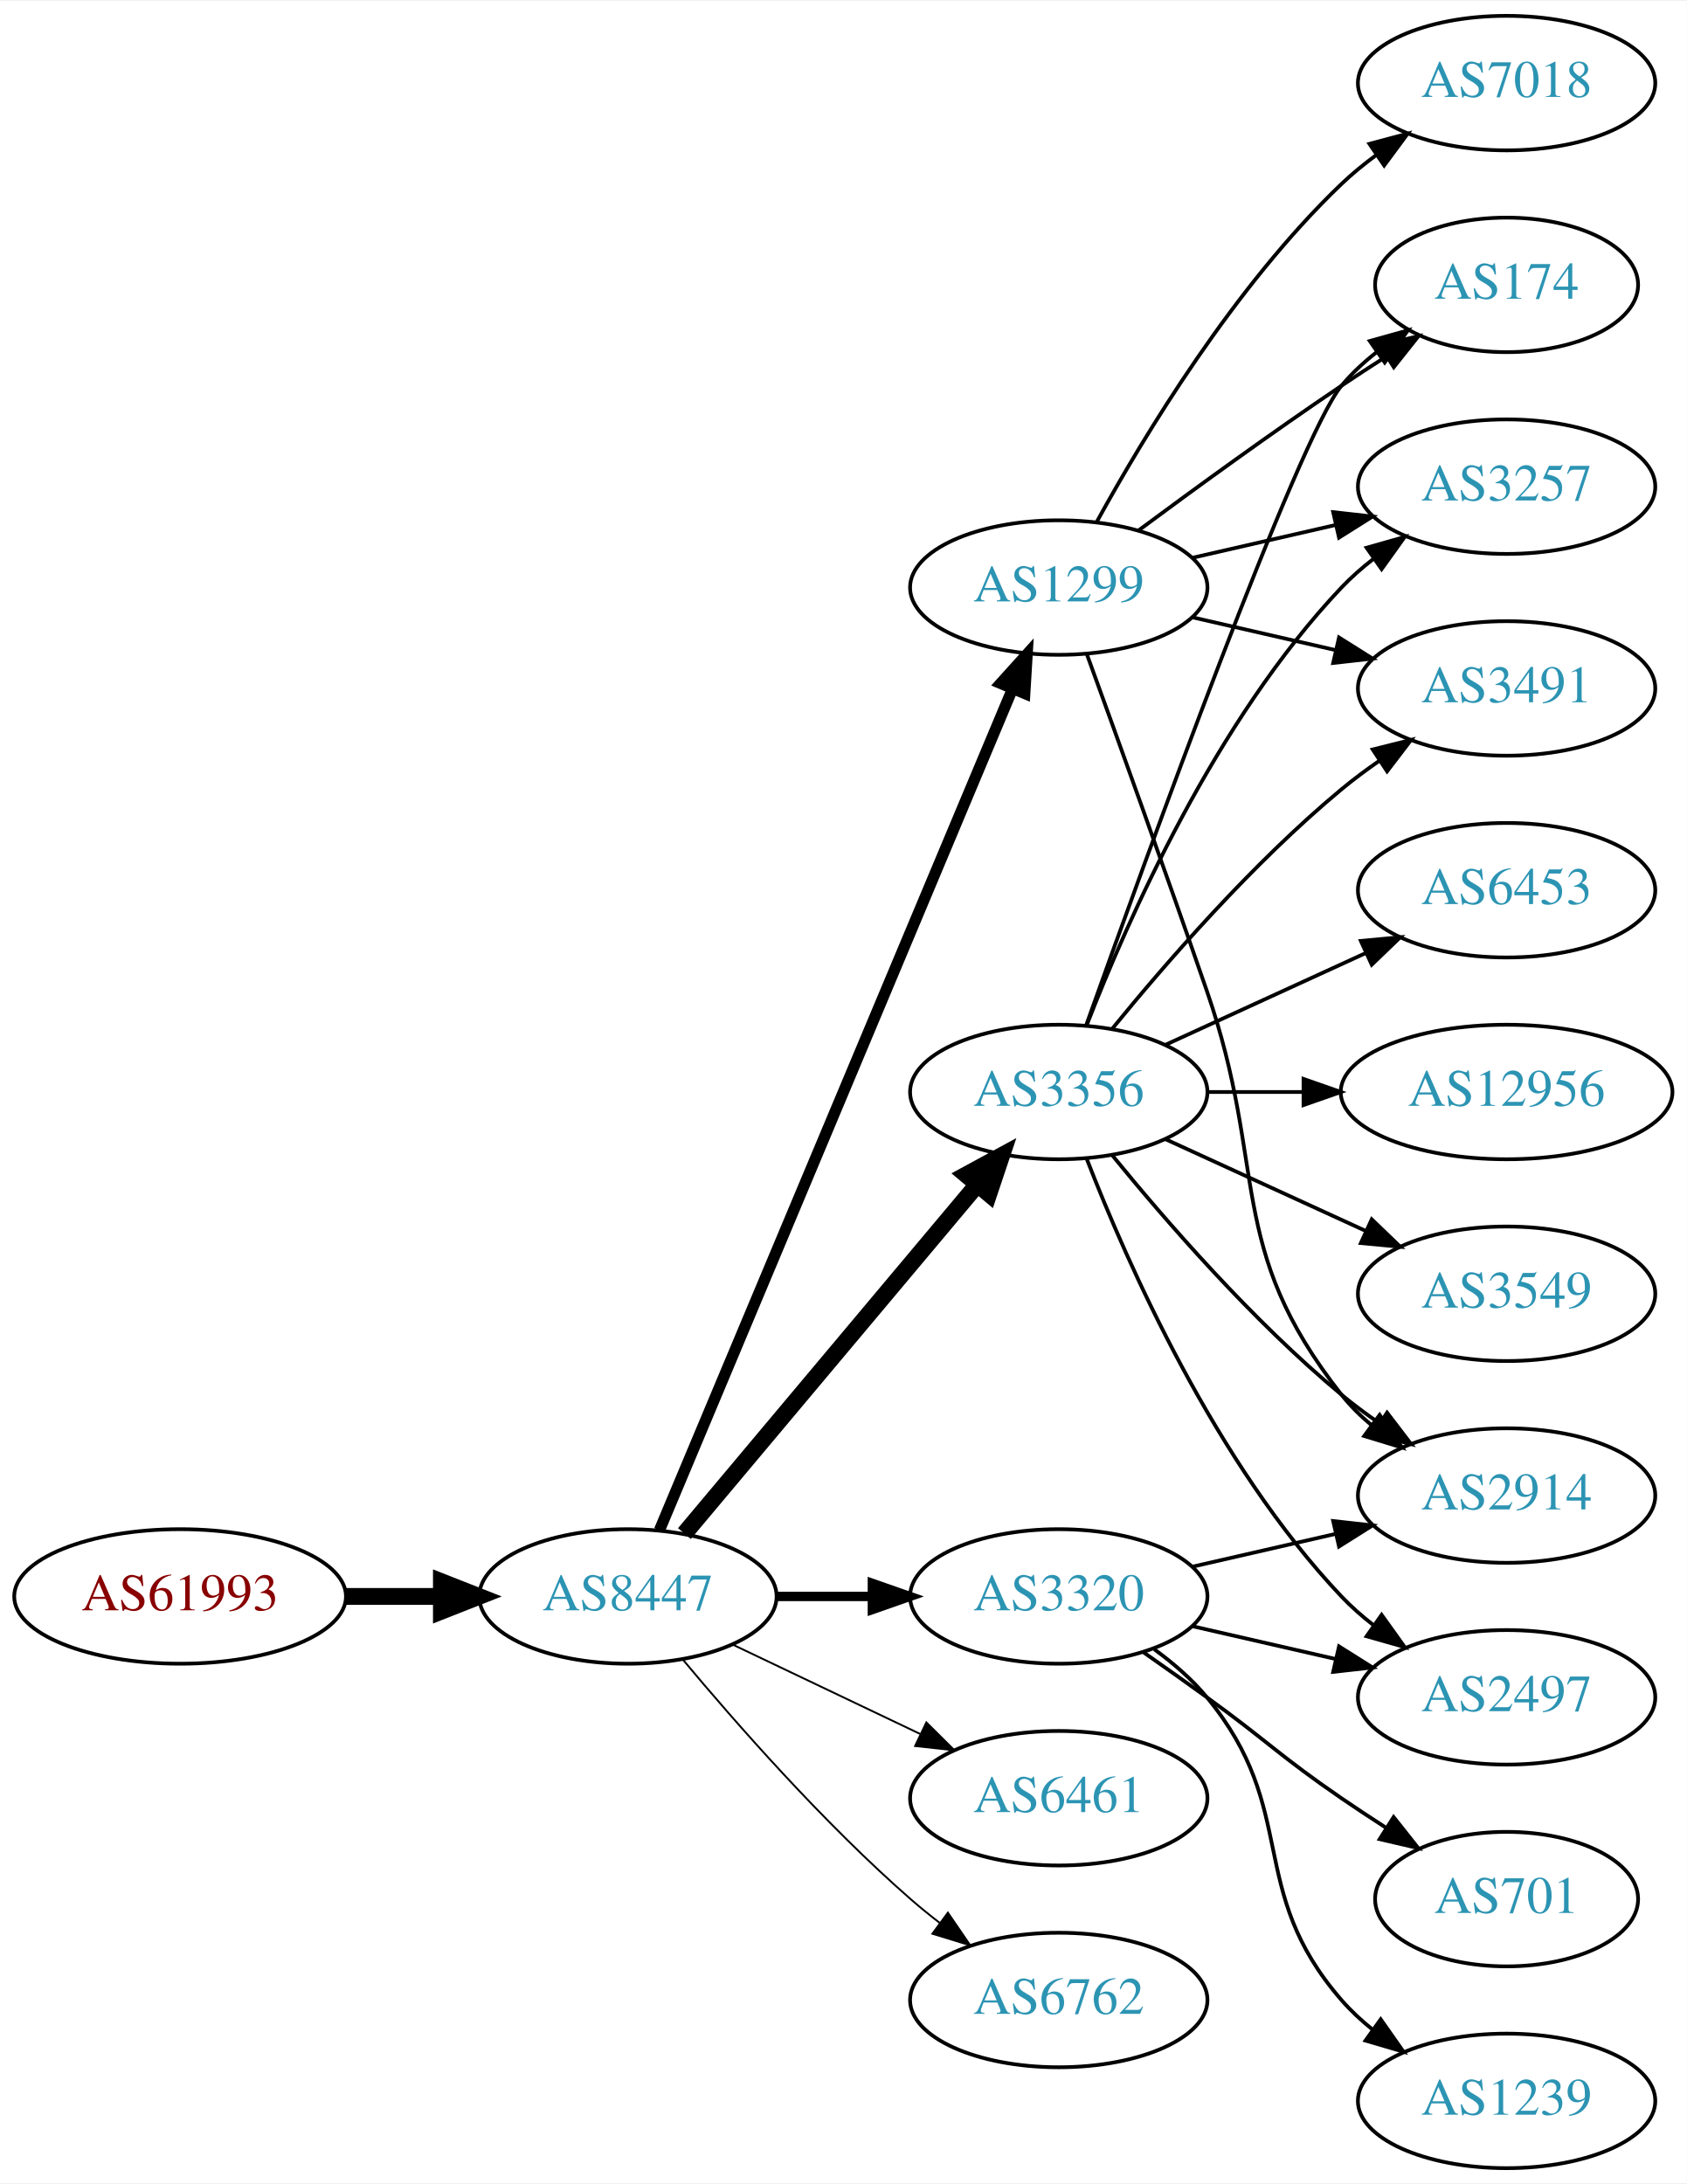
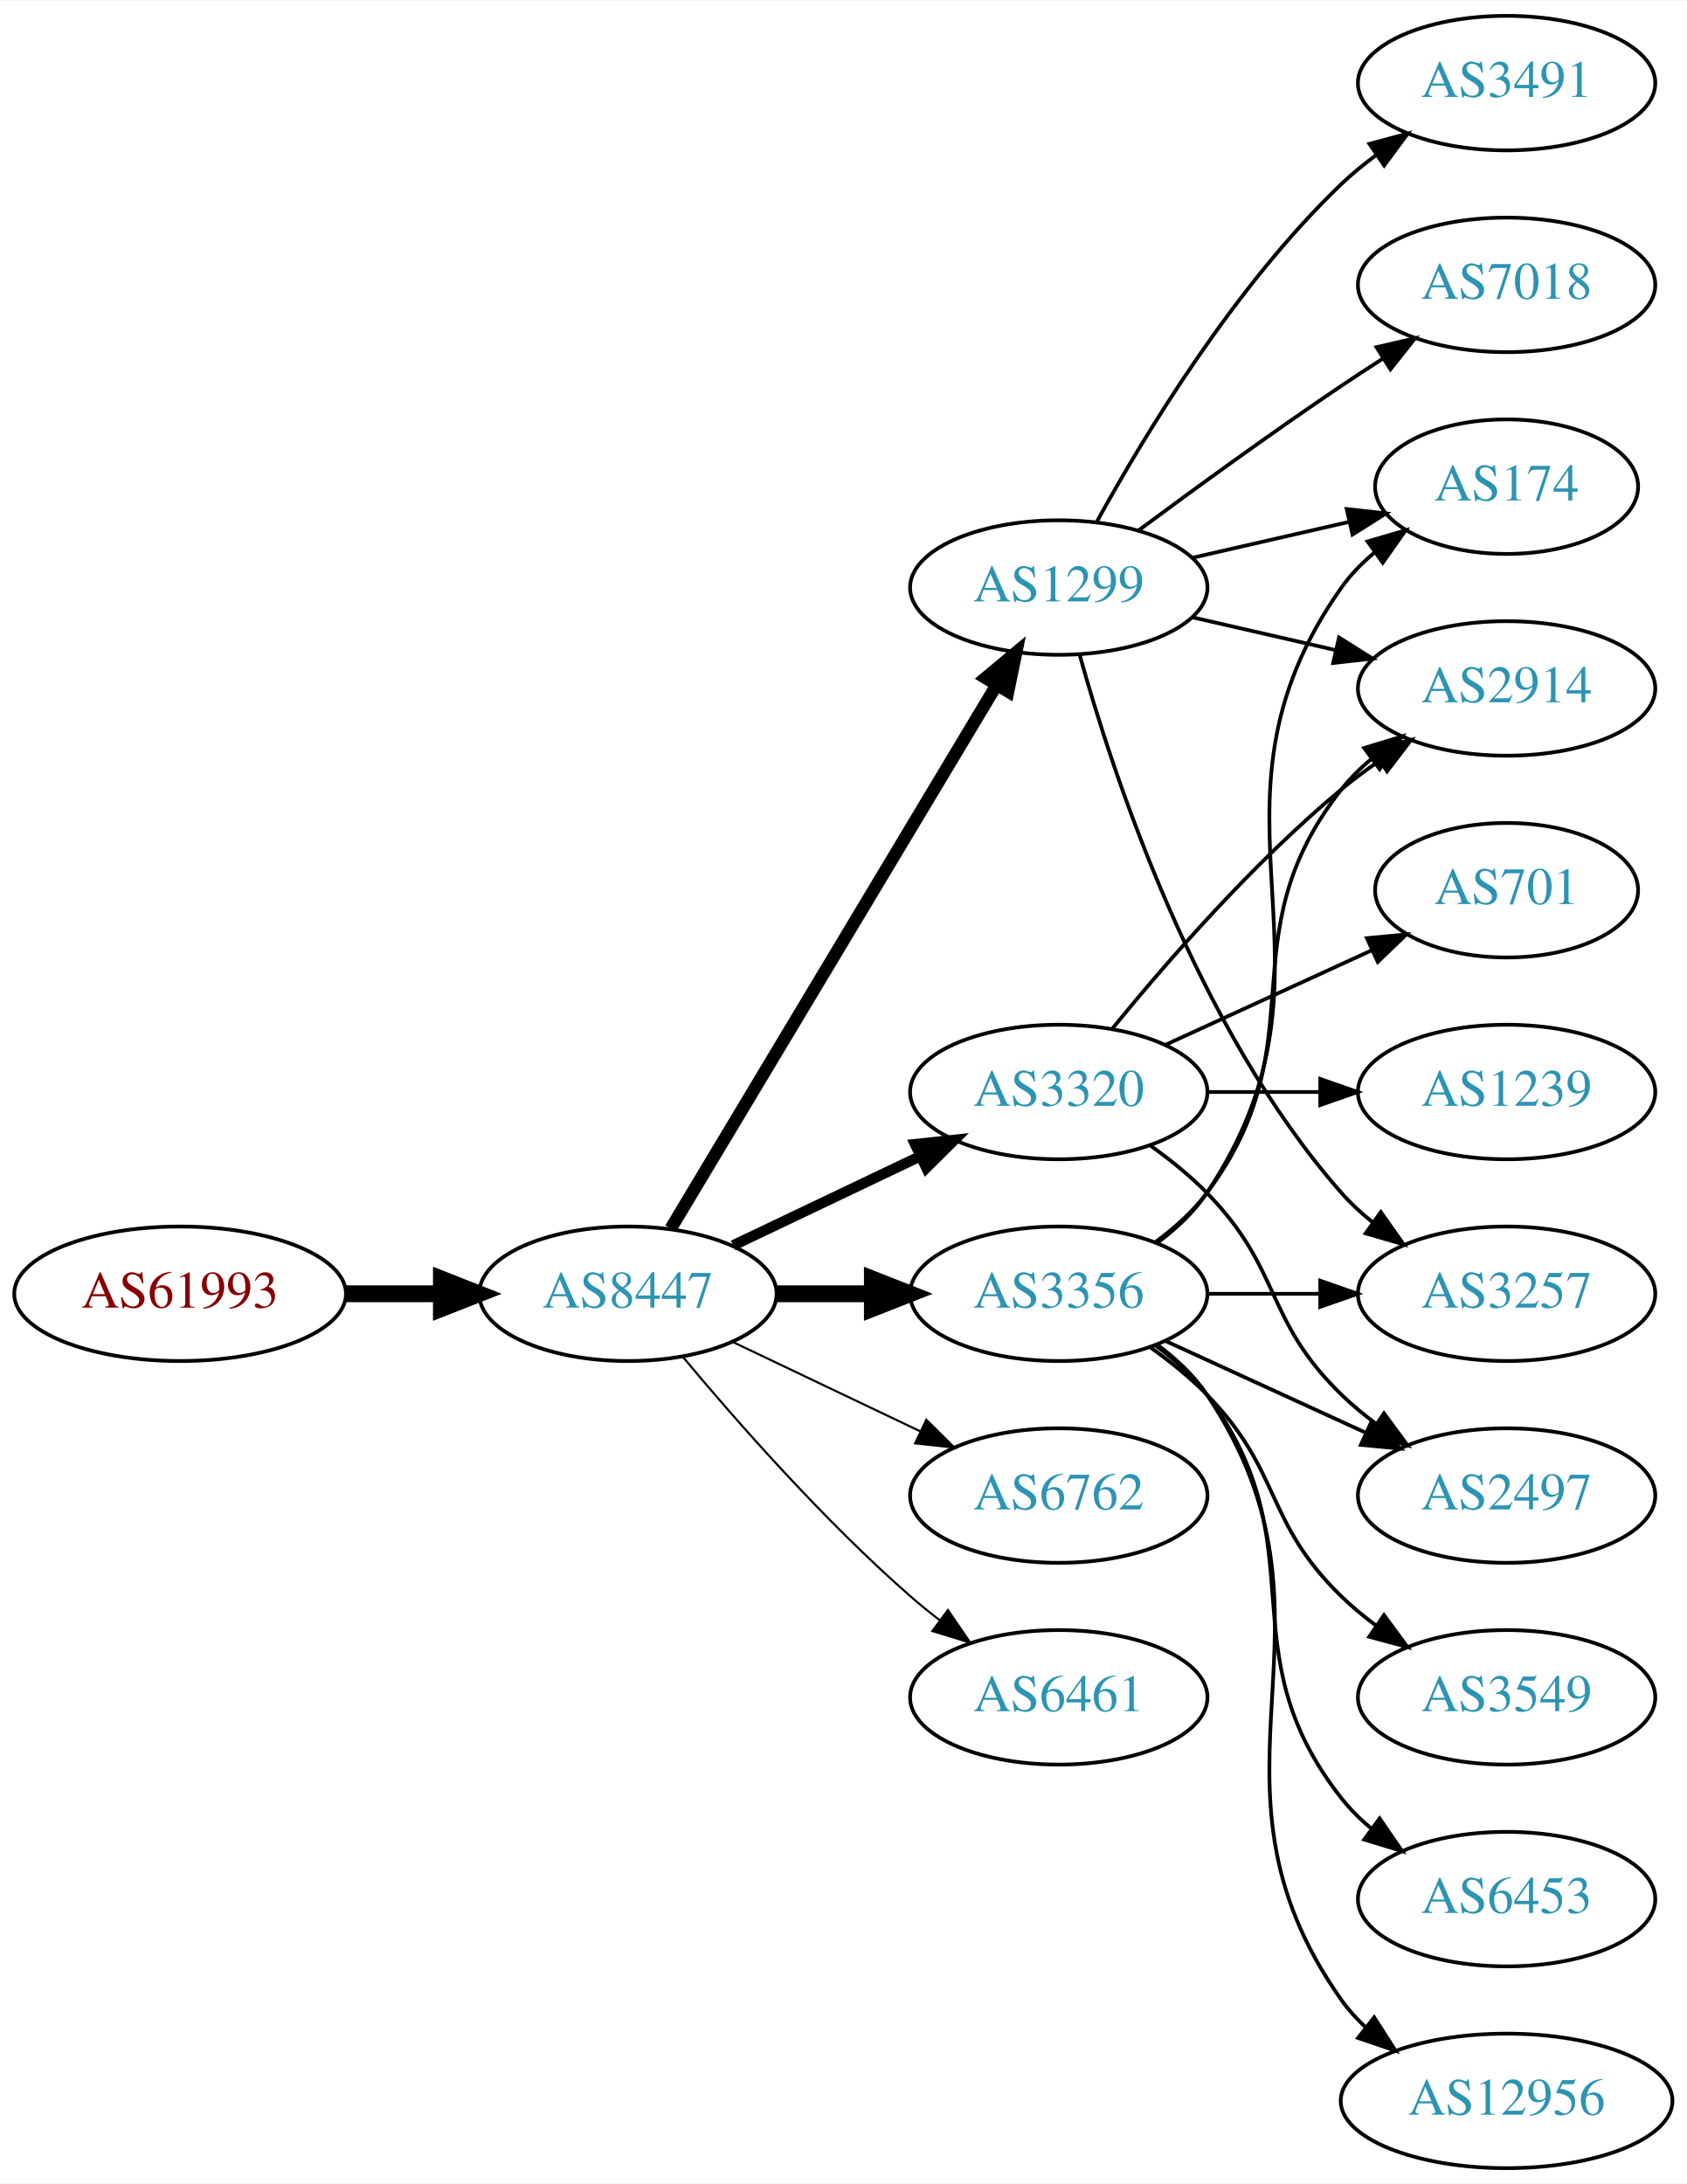
<svg xmlns="http://www.w3.org/2000/svg" xmlns:xlink="http://www.w3.org/1999/xlink" width="451pt" height="584pt" viewBox="0.00 0.00 451.37 584.00">
  <g id="graph0" class="graph" transform="scale(1 1) rotate(0) translate(4 580)">
    <polygon fill="white" stroke="none" points="-4,4 -4,-580 447.37,-580 447.37,4 -4,4" />
    <g id="node1" class="node">
      <g id="a_node1">
        <a xlink:href="/asn/61993" xlink:title="AS61993 ~ TECSAT-AS [AT]">
-           <ellipse fill="#ffffff" stroke="black" cx="44.196" cy="-153" rx="44.393" ry="18" />
-           <text text-anchor="middle" x="44.196" y="-149.3" font-family="Times,serif" font-size="14.00" fill="#880000">AS61993</text>
+           <ellipse fill="#ffffff" stroke="black" cx="44.196" cy="-234" rx="44.393" ry="18" />
+           <text text-anchor="middle" x="44.196" y="-230.3" font-family="Times,serif" font-size="14.00" fill="#880000">AS61993</text>
        </a>
      </g>
    </g>
    <g id="node2" class="node">
      <g id="a_node2">
        <a xlink:href="/asn/8447" xlink:title="AS8447 ~ A1 Telekom Austria AG [AT]">
-           <ellipse fill="#ffffff" stroke="black" cx="164.039" cy="-153" rx="39.794" ry="18" />
-           <text text-anchor="middle" x="164.039" y="-149.3" font-family="Times,serif" font-size="14.00" fill="#2c94b3">AS8447</text>
+           <ellipse fill="#ffffff" stroke="black" cx="164.039" cy="-234" rx="39.794" ry="18" />
+           <text text-anchor="middle" x="164.039" y="-230.3" font-family="Times,serif" font-size="14.00" fill="#2c94b3">AS8447</text>
        </a>
      </g>
    </g>
    <g id="edge1" class="edge">
-       <path fill="none" stroke="black" stroke-width="4.5" d="M88.407,-153C96.72,-153 105.482,-153 113.965,-153" />
-       <polygon fill="black" stroke="black" stroke-width="4.5" points="114.123,-156.938 124.123,-153 114.123,-149.063 114.123,-156.938" />
+       <path fill="none" stroke="black" stroke-width="4.5" d="M88.407,-234C96.72,-234 105.482,-234 113.965,-234" />
+       <polygon fill="black" stroke="black" stroke-width="4.5" points="114.123,-237.938 124.123,-234 114.123,-230.063 114.123,-237.938" />
    </g>
    <g id="node3" class="node">
      <g id="a_node3">
-         <a xlink:href="/asn/3356" xlink:title="AS3356 ~ Level 3 Parent, LLC [US]">
-           <ellipse fill="#ffffff" stroke="black" cx="279.332" cy="-288" rx="39.794" ry="18" />
-           <text text-anchor="middle" x="279.332" y="-284.3" font-family="Times,serif" font-size="14.00" fill="#2c94b3">AS3356</text>
-         </a>
-       </g>
-     </g>
-     <g id="edge2" class="edge">
-       <path fill="none" stroke="black" stroke-width="4.5" d="M179.158,-169.825C198.833,-193.269 234.637,-235.934 257.415,-263.076" />
-       <polygon fill="black" stroke="black" stroke-width="4.5" points="254.59,-265.834 264.034,-270.963 260.622,-260.772 254.59,-265.834" />
-     </g>
-     <g id="node4" class="node">
-       <g id="a_node4">
        <a xlink:href="/asn/1299" xlink:title="AS1299 ~ Telia Carrier [EU]">
          <ellipse fill="#ffffff" stroke="black" cx="279.332" cy="-423" rx="39.794" ry="18" />
          <text text-anchor="middle" x="279.332" y="-419.3" font-family="Times,serif" font-size="14.00" fill="#2c94b3">AS1299</text>
        </a>
      </g>
    </g>
+     <g id="edge2" class="edge">
+       <path fill="none" stroke="black" stroke-width="3.375" d="M175.494,-251.442C195.475,-284.775 239.18,-357.686 262.666,-396.866" />
+       <polygon fill="black" stroke="black" stroke-width="3.375" points="259.758,-398.823 267.902,-405.6 265.762,-395.224 259.758,-398.823" />
+     </g>
+     <g id="node4" class="node">
+       <g id="a_node4">
+         <a xlink:href="/asn/3320" xlink:title="AS3320 ~ DTAG [DE]">
+           <ellipse fill="#ffffff" stroke="black" cx="279.332" cy="-288" rx="39.794" ry="18" />
+           <text text-anchor="middle" x="279.332" y="-284.3" font-family="Times,serif" font-size="14.00" fill="#2c94b3">AS3320</text>
+         </a>
+       </g>
+     </g>
    <g id="edge3" class="edge">
-       <path fill="none" stroke="black" stroke-width="3" d="M172.472,-170.715C191.797,-216.771 243.72,-340.514 266.893,-395.739" />
-       <polygon fill="black" stroke="black" stroke-width="3" points="263.774,-397.352 270.871,-405.219 270.229,-394.644 263.774,-397.352" />
+       <path fill="none" stroke="black" stroke-width="2.812" d="M192.175,-246.934C207.169,-254.081 225.99,-263.052 242.213,-270.785" />
+       <polygon fill="black" stroke="black" stroke-width="2.812" points="240.884,-274.028 251.417,-275.171 243.895,-267.709 240.884,-274.028" />
    </g>
    <g id="node5" class="node">
      <g id="a_node5">
-         <a xlink:href="/asn/3320" xlink:title="AS3320 ~ DTAG [DE]">
-           <ellipse fill="#ffffff" stroke="black" cx="279.332" cy="-153" rx="39.794" ry="18" />
-           <text text-anchor="middle" x="279.332" y="-149.3" font-family="Times,serif" font-size="14.00" fill="#2c94b3">AS3320</text>
+         <a xlink:href="/asn/3356" xlink:title="AS3356 ~ Level 3 Parent, LLC [US]">
+           <ellipse fill="#ffffff" stroke="black" cx="279.332" cy="-234" rx="39.794" ry="18" />
+           <text text-anchor="middle" x="279.332" y="-230.3" font-family="Times,serif" font-size="14.00" fill="#2c94b3">AS3356</text>
        </a>
      </g>
    </g>
    <g id="edge4" class="edge">
-       <path fill="none" stroke="black" stroke-width="2.5" d="M203.711,-153C211.914,-153 220.678,-153 229.21,-153" />
-       <polygon fill="black" stroke="black" stroke-width="2.5" points="229.449,-156.5 239.449,-153 229.449,-149.5 229.449,-156.5" />
+       <path fill="none" stroke="black" stroke-width="4.5" d="M203.711,-234C211.914,-234 220.678,-234 229.21,-234" />
+       <polygon fill="black" stroke="black" stroke-width="4.5" points="229.449,-237.938 239.449,-234 229.449,-230.063 229.449,-237.938" />
    </g>
    <g id="node6" class="node">
      <g id="a_node6">
-         <a xlink:href="/asn/6461" xlink:title="AS6461 ~ Zayo Bandwidth [US]">
-           <ellipse fill="#ffffff" stroke="black" cx="279.332" cy="-99" rx="39.794" ry="18" />
-           <text text-anchor="middle" x="279.332" y="-95.3" font-family="Times,serif" font-size="14.00" fill="#2c94b3">AS6461</text>
+         <a xlink:href="/asn/6762" xlink:title="AS6762 ~ TELECOM ITALIA SPARKLE S.p.A. [IT]">
+           <ellipse fill="#ffffff" stroke="black" cx="279.332" cy="-180" rx="39.794" ry="18" />
+           <text text-anchor="middle" x="279.332" y="-176.3" font-family="Times,serif" font-size="14.00" fill="#2c94b3">AS6762</text>
        </a>
      </g>
    </g>
    <g id="edge5" class="edge">
-       <path fill="none" stroke="black" stroke-width="0.5" d="M192.175,-140.066C207.169,-132.919 225.99,-123.948 242.213,-116.215" />
-       <polygon fill="black" stroke="black" stroke-width="0.5" points="243.895,-119.291 251.417,-111.829 240.884,-112.972 243.895,-119.291" />
+       <path fill="none" stroke="black" stroke-width="0.562" d="M192.175,-221.066C207.169,-213.919 225.99,-204.948 242.213,-197.215" />
+       <polygon fill="black" stroke="black" stroke-width="0.562" points="243.895,-200.291 251.417,-192.829 240.884,-193.972 243.895,-200.291" />
    </g>
    <g id="node7" class="node">
      <g id="a_node7">
-         <a xlink:href="/asn/6762" xlink:title="AS6762 ~ TELECOM ITALIA SPARKLE S.p.A. [IT]">
-           <ellipse fill="#ffffff" stroke="black" cx="279.332" cy="-45" rx="39.794" ry="18" />
-           <text text-anchor="middle" x="279.332" y="-41.3" font-family="Times,serif" font-size="14.00" fill="#2c94b3">AS6762</text>
+         <a xlink:href="/asn/6461" xlink:title="AS6461 ~ Zayo Bandwidth [US]">
+           <ellipse fill="#ffffff" stroke="black" cx="279.332" cy="-126" rx="39.794" ry="18" />
+           <text text-anchor="middle" x="279.332" y="-122.3" font-family="Times,serif" font-size="14.00" fill="#2c94b3">AS6461</text>
        </a>
      </g>
    </g>
    <g id="edge6" class="edge">
-       <path fill="none" stroke="black" stroke-width="0.5" d="M178.669,-136.183C192.951,-119.071 216.498,-92.255 239.685,-72 242.151,-69.846 244.789,-67.706 247.487,-65.628" />
-       <polygon fill="black" stroke="black" stroke-width="0.5" points="249.66,-68.375 255.641,-59.63 245.512,-62.736 249.66,-68.375" />
+       <path fill="none" stroke="black" stroke-width="0.562" d="M178.669,-217.183C192.951,-200.071 216.498,-173.255 239.685,-153 242.151,-150.846 244.789,-148.706 247.487,-146.628" />
+       <polygon fill="black" stroke="black" stroke-width="0.562" points="249.66,-149.375 255.641,-140.63 245.512,-143.736 249.66,-149.375" />
    </g>
    <g id="node8" class="node">
      <g id="a_node8">
-         <a xlink:href="/asn/2914" xlink:title="AS2914 ~ NTT America, Inc. [US]">
-           <ellipse fill="#ffffff" stroke="black" cx="399.174" cy="-180" rx="39.794" ry="18" />
-           <text text-anchor="middle" x="399.174" y="-176.3" font-family="Times,serif" font-size="14.00" fill="#2c94b3">AS2914</text>
+         <a xlink:href="/asn/3257" xlink:title="AS3257 ~ GTT [DE]">
+           <ellipse fill="#ffffff" stroke="black" cx="399.174" cy="-234" rx="39.794" ry="18" />
+           <text text-anchor="middle" x="399.174" y="-230.3" font-family="Times,serif" font-size="14.00" fill="#2c94b3">AS3257</text>
        </a>
      </g>
    </g>
    <g id="edge7" class="edge">
-       <path fill="none" stroke="black" d="M293.751,-270.935C307.865,-253.625 331.28,-226.655 354.978,-207 358.194,-204.332 361.695,-201.73 365.265,-199.259" />
-       <polygon fill="black" stroke="black" points="367.189,-202.183 373.622,-193.764 363.343,-196.334 367.189,-202.183" />
+       <path fill="none" stroke="black" d="M284.904,-405.054C293.81,-373.005 316.094,-305.158 354.978,-261 357.462,-258.179 360.312,-255.551 363.337,-253.129" />
+       <polygon fill="black" stroke="black" points="365.523,-255.869 371.627,-247.209 361.455,-250.172 365.523,-255.869" />
    </g>
    <g id="node9" class="node">
      <g id="a_node9">
-         <a xlink:href="/asn/174" xlink:title="AS174 ~ Cogent Communications [US]">
-           <ellipse fill="#ffffff" stroke="black" cx="399.174" cy="-504" rx="35.194" ry="18" />
-           <text text-anchor="middle" x="399.174" y="-500.3" font-family="Times,serif" font-size="14.00" fill="#2c94b3">AS174</text>
+         <a xlink:href="/asn/7018" xlink:title="AS7018 ~ AT&amp;T Services, Inc. [US]">
+           <ellipse fill="#ffffff" stroke="black" cx="399.174" cy="-504" rx="39.794" ry="18" />
+           <text text-anchor="middle" x="399.174" y="-500.3" font-family="Times,serif" font-size="14.00" fill="#2c94b3">AS7018</text>
        </a>
      </g>
    </g>
    <g id="edge8" class="edge">
-       <path fill="none" stroke="black" d="M286.662,-305.86C302.502,-350.267 343.411,-463.103 354.978,-477 357.715,-480.288 360.96,-483.298 364.423,-486.017" />
-       <polygon fill="black" stroke="black" points="362.558,-488.983 372.764,-491.827 366.56,-483.239 362.558,-488.983" />
+       <path fill="none" stroke="black" d="M300.662,-438.277C315.524,-449.304 336.269,-464.407 354.978,-477 358.527,-479.389 362.277,-481.839 366.026,-484.242" />
+       <polygon fill="black" stroke="black" points="364.352,-487.325 374.674,-489.712 368.094,-481.409 364.352,-487.325" />
    </g>
    <g id="node10" class="node">
      <g id="a_node10">
-         <a xlink:href="/asn/3257" xlink:title="AS3257 ~ GTT [DE]">
-           <ellipse fill="#ffffff" stroke="black" cx="399.174" cy="-450" rx="39.794" ry="18" />
-           <text text-anchor="middle" x="399.174" y="-446.3" font-family="Times,serif" font-size="14.00" fill="#2c94b3">AS3257</text>
+         <a xlink:href="/asn/3491" xlink:title="AS3491 ~ PCCW Global, Inc. [US]">
+           <ellipse fill="#ffffff" stroke="black" cx="399.174" cy="-558" rx="39.794" ry="18" />
+           <text text-anchor="middle" x="399.174" y="-554.3" font-family="Times,serif" font-size="14.00" fill="#2c94b3">AS3491</text>
        </a>
      </g>
    </g>
    <g id="edge9" class="edge">
-       <path fill="none" stroke="black" d="M286.855,-305.994C297.605,-333.728 321.262,-387.429 354.978,-423 357.564,-425.728 360.481,-428.294 363.55,-430.677" />
-       <polygon fill="black" stroke="black" points="361.704,-433.658 371.898,-436.543 365.728,-427.93 361.704,-433.658" />
+       <path fill="none" stroke="black" d="M289.573,-440.713C302.118,-463.561 326.295,-503.611 354.978,-531 357.846,-533.739 361.035,-536.347 364.344,-538.785" />
+       <polygon fill="black" stroke="black" points="362.468,-541.742 372.704,-544.477 366.407,-535.956 362.468,-541.742" />
    </g>
    <g id="node11" class="node">
      <g id="a_node11">
-         <a xlink:href="/asn/12956" xlink:title="AS12956 ~ TELXIUS [ES]">
-           <ellipse fill="#ffffff" stroke="black" cx="399.174" cy="-288" rx="44.393" ry="18" />
-           <text text-anchor="middle" x="399.174" y="-284.3" font-family="Times,serif" font-size="14.00" fill="#2c94b3">AS12956</text>
+         <a xlink:href="/asn/174" xlink:title="AS174 ~ Cogent Communications [US]">
+           <ellipse fill="#ffffff" stroke="black" cx="399.174" cy="-450" rx="35.194" ry="18" />
+           <text text-anchor="middle" x="399.174" y="-446.3" font-family="Times,serif" font-size="14.00" fill="#2c94b3">AS174</text>
        </a>
      </g>
    </g>
    <g id="edge10" class="edge">
-       <path fill="none" stroke="black" d="M319.244,-288C327.347,-288 336.022,-288 344.548,-288" />
-       <polygon fill="black" stroke="black" points="344.826,-291.5 354.826,-288 344.826,-284.5 344.826,-291.5" />
+       <path fill="none" stroke="black" d="M315.051,-430.955C328.143,-433.955 343.166,-437.396 356.806,-440.522" />
+       <polygon fill="black" stroke="black" points="356.384,-444.016 366.914,-442.838 357.948,-437.193 356.384,-444.016" />
    </g>
    <g id="node12" class="node">
      <g id="a_node12">
-         <a xlink:href="/asn/2497" xlink:title="AS2497 ~ Internet Initiative Japan Inc. [JP]">
-           <ellipse fill="#ffffff" stroke="black" cx="399.174" cy="-126" rx="39.794" ry="18" />
-           <text text-anchor="middle" x="399.174" y="-122.3" font-family="Times,serif" font-size="14.00" fill="#2c94b3">AS2497</text>
+         <a xlink:href="/asn/2914" xlink:title="AS2914 ~ NTT America, Inc. [US]">
+           <ellipse fill="#ffffff" stroke="black" cx="399.174" cy="-396" rx="39.794" ry="18" />
+           <text text-anchor="middle" x="399.174" y="-392.3" font-family="Times,serif" font-size="14.00" fill="#2c94b3">AS2914</text>
        </a>
      </g>
    </g>
    <g id="edge11" class="edge">
-       <path fill="none" stroke="black" d="M286.855,-270.006C297.605,-242.272 321.262,-188.571 354.978,-153 357.564,-150.272 360.481,-147.706 363.55,-145.323" />
-       <polygon fill="black" stroke="black" points="365.728,-148.07 371.898,-139.457 361.704,-142.342 365.728,-148.07" />
+       <path fill="none" stroke="black" d="M315.051,-415.045C327.051,-412.296 340.672,-409.175 353.364,-406.267" />
+       <polygon fill="black" stroke="black" points="354.33,-409.636 363.296,-403.991 352.767,-402.813 354.33,-409.636" />
+     </g>
+     <g id="edge12" class="edge">
+       <path fill="none" stroke="black" d="M293.751,-305.065C307.865,-322.375 331.28,-349.345 354.978,-369 358.194,-371.668 361.695,-374.27 365.265,-376.741" />
+       <polygon fill="black" stroke="black" points="363.343,-379.666 373.622,-382.236 367.189,-373.817 363.343,-379.666" />
    </g>
    <g id="node13" class="node">
      <g id="a_node13">
-         <a xlink:href="/asn/3549" xlink:title="AS3549 ~ Level 3 Parent, LLC [US]">
-           <ellipse fill="#ffffff" stroke="black" cx="399.174" cy="-234" rx="39.794" ry="18" />
-           <text text-anchor="middle" x="399.174" y="-230.3" font-family="Times,serif" font-size="14.00" fill="#2c94b3">AS3549</text>
-         </a>
-       </g>
-     </g>
-     <g id="edge12" class="edge">
-       <path fill="none" stroke="black" d="M307.96,-275.339C323.917,-268.027 344.188,-258.739 361.471,-250.819" />
-       <polygon fill="black" stroke="black" points="363.085,-253.929 370.718,-246.581 360.169,-247.565 363.085,-253.929" />
+         <a xlink:href="/asn/701" xlink:title="AS701 ~ UUNET [US]">
+           <ellipse fill="#ffffff" stroke="black" cx="399.174" cy="-342" rx="35.194" ry="18" />
+           <text text-anchor="middle" x="399.174" y="-338.3" font-family="Times,serif" font-size="14.00" fill="#2c94b3">AS701</text>
+         </a>
+       </g>
+     </g>
+     <g id="edge13" class="edge">
+       <path fill="none" stroke="black" d="M307.96,-300.661C324.377,-308.183 345.358,-317.798 362.955,-325.861" />
+       <polygon fill="black" stroke="black" points="361.783,-329.174 372.332,-330.158 364.7,-322.811 361.783,-329.174" />
    </g>
    <g id="node14" class="node">
      <g id="a_node14">
-         <a xlink:href="/asn/6453" xlink:title="AS6453 ~ TATA COMMUNICATIONS (AMERICA) INC [US]">
-           <ellipse fill="#ffffff" stroke="black" cx="399.174" cy="-342" rx="39.794" ry="18" />
-           <text text-anchor="middle" x="399.174" y="-338.3" font-family="Times,serif" font-size="14.00" fill="#2c94b3">AS6453</text>
-         </a>
-       </g>
-     </g>
-     <g id="edge13" class="edge">
-       <path fill="none" stroke="black" d="M307.96,-300.661C323.917,-307.973 344.188,-317.261 361.471,-325.181" />
-       <polygon fill="black" stroke="black" points="360.169,-328.435 370.718,-329.419 363.085,-322.071 360.169,-328.435" />
+         <a xlink:href="/asn/2497" xlink:title="AS2497 ~ Internet Initiative Japan Inc. [JP]">
+           <ellipse fill="#ffffff" stroke="black" cx="399.174" cy="-180" rx="39.794" ry="18" />
+           <text text-anchor="middle" x="399.174" y="-176.3" font-family="Times,serif" font-size="14.00" fill="#2c94b3">AS2497</text>
+         </a>
+       </g>
+     </g>
+     <g id="edge14" class="edge">
+       <path fill="none" stroke="black" d="M303.926,-273.611C309.182,-269.852 314.513,-265.563 318.978,-261 339.151,-240.383 334.285,-227.094 354.978,-207 357.823,-204.237 360.997,-201.614 364.297,-199.166" />
+       <polygon fill="black" stroke="black" points="366.363,-201.994 372.645,-193.462 362.414,-196.214 366.363,-201.994" />
    </g>
    <g id="node15" class="node">
      <g id="a_node15">
-         <a xlink:href="/asn/3491" xlink:title="AS3491 ~ PCCW Global, Inc. [US]">
-           <ellipse fill="#ffffff" stroke="black" cx="399.174" cy="-396" rx="39.794" ry="18" />
-           <text text-anchor="middle" x="399.174" y="-392.3" font-family="Times,serif" font-size="14.00" fill="#2c94b3">AS3491</text>
-         </a>
-       </g>
-     </g>
-     <g id="edge14" class="edge">
-       <path fill="none" stroke="black" d="M293.751,-305.065C307.865,-322.375 331.28,-349.345 354.978,-369 358.194,-371.668 361.695,-374.27 365.265,-376.741" />
-       <polygon fill="black" stroke="black" points="363.343,-379.666 373.622,-382.236 367.189,-373.817 363.343,-379.666" />
+         <a xlink:href="/asn/1239" xlink:title="AS1239 ~ Sprint [US]">
+           <ellipse fill="#ffffff" stroke="black" cx="399.174" cy="-288" rx="39.794" ry="18" />
+           <text text-anchor="middle" x="399.174" y="-284.3" font-family="Times,serif" font-size="14.00" fill="#2c94b3">AS1239</text>
+         </a>
+       </g>
    </g>
    <g id="edge15" class="edge">
-       <path fill="none" stroke="black" d="M286.88,-405.079C294.665,-383.688 307.987,-346.81 318.978,-315 335.502,-267.178 323.679,-246.754 354.978,-207 357.303,-204.047 360.047,-201.33 363.006,-198.853" />
-       <polygon fill="black" stroke="black" points="365.199,-201.585 371.203,-192.855 361.065,-195.936 365.199,-201.585" />
-     </g>
-     <g id="edge18" class="edge">
-       <path fill="none" stroke="black" d="M300.662,-438.277C315.524,-449.304 336.269,-464.407 354.978,-477 358.795,-479.569 362.845,-482.21 366.876,-484.786" />
-       <polygon fill="black" stroke="black" points="365.245,-487.895 375.57,-490.271 368.98,-481.975 365.245,-487.895" />
+       <path fill="none" stroke="black" d="M319.244,-288C328.798,-288 339.147,-288 349.11,-288" />
+       <polygon fill="black" stroke="black" points="349.302,-291.5 359.302,-288 349.302,-284.5 349.302,-291.5" />
+     </g>
+     <g id="edge22" class="edge">
+       <path fill="none" stroke="black" d="M319.244,-234C328.798,-234 339.147,-234 349.11,-234" />
+       <polygon fill="black" stroke="black" points="349.302,-237.5 359.302,-234 349.302,-230.5 349.302,-237.5" />
+     </g>
+     <g id="edge17" class="edge">
+       <path fill="none" stroke="black" d="M305.651,-247.607C310.707,-251.351 315.518,-255.831 318.978,-261 360.003,-322.294 312.399,-362.775 354.978,-423 357.448,-426.493 360.527,-429.63 363.896,-432.421" />
+       <polygon fill="black" stroke="black" points="361.965,-435.343 372.136,-438.31 366.035,-429.648 361.965,-435.343" />
+     </g>
+     <g id="edge20" class="edge">
+       <path fill="none" stroke="black" d="M305.262,-247.882C310.338,-251.611 315.256,-256.016 318.978,-261 349.249,-301.542 323.679,-329.246 354.978,-369 357.303,-371.953 360.047,-374.67 363.006,-377.147" />
+       <polygon fill="black" stroke="black" points="361.065,-380.064 371.203,-383.145 365.199,-374.415 361.065,-380.064" />
    </g>
    <g id="edge16" class="edge">
-       <path fill="none" stroke="black" d="M315.051,-430.955C327.051,-433.704 340.672,-436.825 353.364,-439.733" />
-       <polygon fill="black" stroke="black" points="352.767,-443.187 363.296,-442.009 354.33,-436.364 352.767,-443.187" />
-     </g>
-     <g id="edge17" class="edge">
-       <path fill="none" stroke="black" d="M315.051,-415.045C327.051,-412.296 340.672,-409.175 353.364,-406.267" />
-       <polygon fill="black" stroke="black" points="354.33,-409.636 363.296,-403.991 352.767,-402.813 354.33,-409.636" />
+       <path fill="none" stroke="black" d="M307.96,-221.339C323.917,-214.027 344.188,-204.739 361.471,-196.819" />
+       <polygon fill="black" stroke="black" points="363.085,-199.929 370.718,-192.581 360.169,-193.565 363.085,-199.929" />
    </g>
    <g id="node16" class="node">
      <g id="a_node16">
-         <a xlink:href="/asn/7018" xlink:title="AS7018 ~ AT&amp;T Services, Inc. [US]">
-           <ellipse fill="#ffffff" stroke="black" cx="399.174" cy="-558" rx="39.794" ry="18" />
-           <text text-anchor="middle" x="399.174" y="-554.3" font-family="Times,serif" font-size="14.00" fill="#2c94b3">AS7018</text>
-         </a>
-       </g>
-     </g>
-     <g id="edge19" class="edge">
-       <path fill="none" stroke="black" d="M289.573,-440.713C302.118,-463.561 326.295,-503.611 354.978,-531 357.846,-533.739 361.035,-536.347 364.344,-538.785" />
-       <polygon fill="black" stroke="black" points="362.468,-541.742 372.704,-544.477 366.407,-535.956 362.468,-541.742" />
-     </g>
-     <g id="edge23" class="edge">
-       <path fill="none" stroke="black" d="M315.051,-160.955C327.051,-163.704 340.672,-166.825 353.364,-169.733" />
-       <polygon fill="black" stroke="black" points="352.767,-173.187 363.296,-172.009 354.33,-166.364 352.767,-173.187" />
-     </g>
-     <g id="edge21" class="edge">
-       <path fill="none" stroke="black" d="M315.051,-145.045C327.051,-142.296 340.672,-139.175 353.364,-136.267" />
-       <polygon fill="black" stroke="black" points="354.33,-139.636 363.296,-133.991 352.767,-132.813 354.33,-139.636" />
+         <a xlink:href="/asn/3549" xlink:title="AS3549 ~ Level 3 Parent, LLC [US]">
+           <ellipse fill="#ffffff" stroke="black" cx="399.174" cy="-126" rx="39.794" ry="18" />
+           <text text-anchor="middle" x="399.174" y="-122.3" font-family="Times,serif" font-size="14.00" fill="#2c94b3">AS3549</text>
+         </a>
+       </g>
+     </g>
+     <g id="edge18" class="edge">
+       <path fill="none" stroke="black" d="M303.926,-219.611C309.182,-215.852 314.513,-211.563 318.978,-207 339.151,-186.383 334.285,-173.094 354.978,-153 357.823,-150.237 360.997,-147.614 364.297,-145.166" />
+       <polygon fill="black" stroke="black" points="366.363,-147.994 372.645,-139.462 362.414,-142.214 366.363,-147.994" />
    </g>
    <g id="node17" class="node">
      <g id="a_node17">
-         <a xlink:href="/asn/1239" xlink:title="AS1239 ~ Sprint [US]">
-           <ellipse fill="#ffffff" stroke="black" cx="399.174" cy="-18" rx="39.794" ry="18" />
-           <text text-anchor="middle" x="399.174" y="-14.3" font-family="Times,serif" font-size="14.00" fill="#2c94b3">AS1239</text>
-         </a>
-       </g>
-     </g>
-     <g id="edge20" class="edge">
-       <path fill="none" stroke="black" d="M304.912,-138.844C310.007,-135.128 315.02,-130.799 318.978,-126 344.043,-95.606 329.144,-74.742 354.978,-45 357.443,-42.162 360.28,-39.523 363.297,-37.094" />
-       <polygon fill="black" stroke="black" points="365.484,-39.833 371.575,-31.164 361.408,-34.142 365.484,-39.833" />
+         <a xlink:href="/asn/6453" xlink:title="AS6453 ~ TATA COMMUNICATIONS (AMERICA) INC [US]">
+           <ellipse fill="#ffffff" stroke="black" cx="399.174" cy="-72" rx="39.794" ry="18" />
+           <text text-anchor="middle" x="399.174" y="-68.3" font-family="Times,serif" font-size="14.00" fill="#2c94b3">AS6453</text>
+         </a>
+       </g>
+     </g>
+     <g id="edge19" class="edge">
+       <path fill="none" stroke="black" d="M305.262,-220.118C310.338,-216.389 315.256,-211.984 318.978,-207 349.249,-166.458 323.679,-138.754 354.978,-99 357.303,-96.047 360.047,-93.33 363.006,-90.853" />
+       <polygon fill="black" stroke="black" points="365.199,-93.585 371.203,-84.855 361.065,-87.936 365.199,-93.585" />
    </g>
    <g id="node18" class="node">
      <g id="a_node18">
-         <a xlink:href="/asn/701" xlink:title="AS701 ~ UUNET [US]">
-           <ellipse fill="#ffffff" stroke="black" cx="399.174" cy="-72" rx="35.194" ry="18" />
-           <text text-anchor="middle" x="399.174" y="-68.3" font-family="Times,serif" font-size="14.00" fill="#2c94b3">AS701</text>
-         </a>
-       </g>
-     </g>
-     <g id="edge22" class="edge">
-       <path fill="none" stroke="black" d="M302.089,-137.991C307.623,-134.121 313.542,-129.936 318.978,-126 335.178,-114.271 338.483,-110.311 354.978,-99 358.773,-96.398 362.81,-93.738 366.833,-91.151" />
-       <polygon fill="black" stroke="black" points="368.94,-93.96 375.521,-85.657 365.199,-88.044 368.94,-93.96" />
+         <a xlink:href="/asn/12956" xlink:title="AS12956 ~ TELXIUS [ES]">
+           <ellipse fill="#ffffff" stroke="black" cx="399.174" cy="-18" rx="44.393" ry="18" />
+           <text text-anchor="middle" x="399.174" y="-14.3" font-family="Times,serif" font-size="14.00" fill="#2c94b3">AS12956</text>
+         </a>
+       </g>
+     </g>
+     <g id="edge21" class="edge">
+       <path fill="none" stroke="black" d="M305.651,-220.393C310.707,-216.649 315.518,-212.169 318.978,-207 360.003,-145.706 312.399,-105.225 354.978,-45 356.867,-42.328 359.112,-39.865 361.572,-37.605" />
+       <polygon fill="black" stroke="black" points="363.735,-40.356 369.448,-31.433 359.418,-34.846 363.735,-40.356" />
    </g>
  </g>
</svg>
